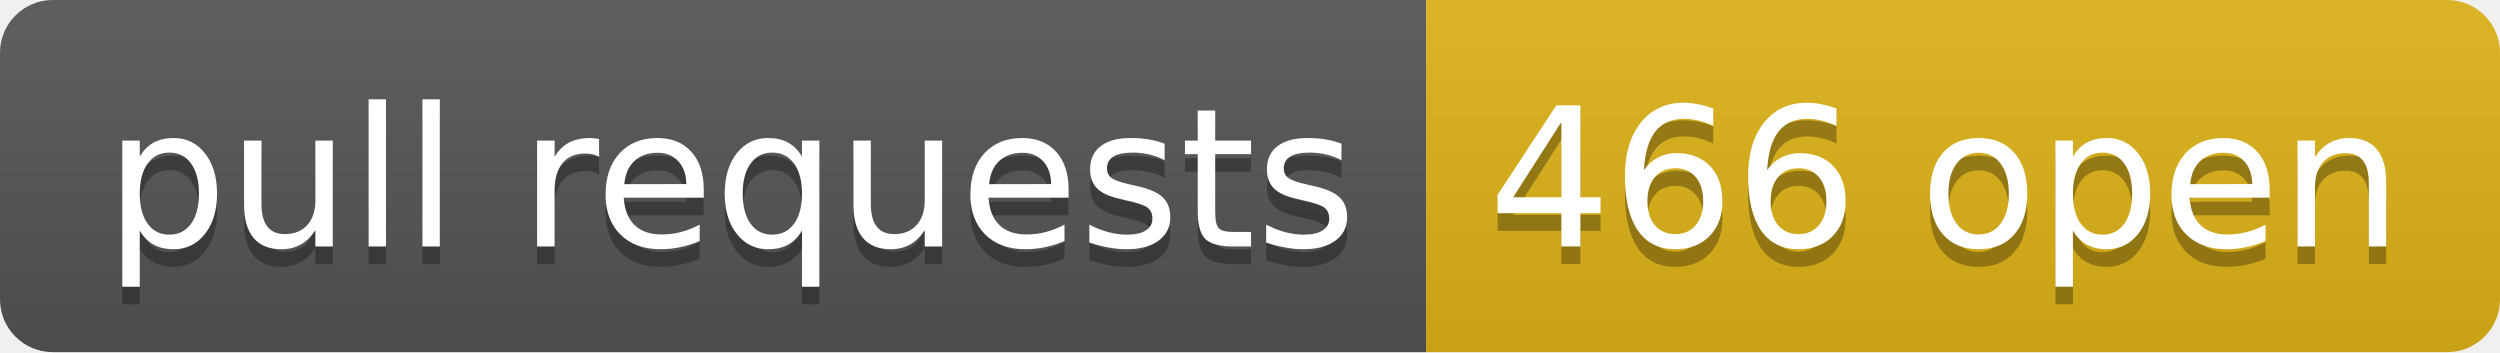
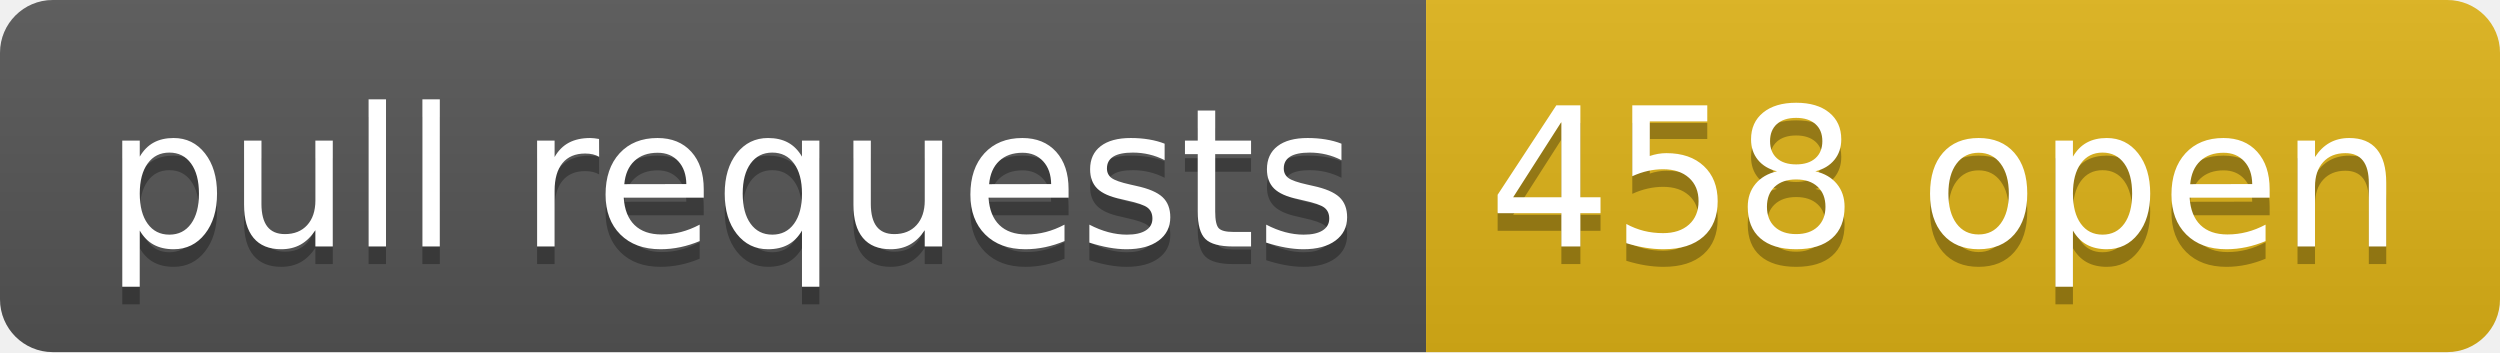
- <svg xmlns="http://www.w3.org/2000/svg" width="142" height="20" role="img" aria-label="pull requests: 466 open">
+ <svg xmlns="http://www.w3.org/2000/svg" width="142" height="20" role="img" aria-label="pull requests: 458 open">
  <linearGradient id="s" x2="0" y2="100%">
    <stop offset="0" stop-color="#bbb" stop-opacity=".1" />
    <stop offset="1" stop-opacity=".1" />
  </linearGradient>
  <clipPath id="r">
    <rect width="142" height="20" rx="3" fill="#fff" />
  </clipPath>
  <g clip-path="url(#r)">
    <rect width="81" height="20" fill="#555" />
    <rect x="81" width="61" height="20" fill="#dfb317" />
    <rect width="142" height="20" fill="url(#s)" />
  </g>
  <g fill="#fff" text-anchor="middle" font-family="Verdana,Geneva,DejaVu Sans,sans-serif" text-rendering="geometricPrecision" font-size="110">
    <text aria-hidden="true" x="415" y="150" fill="#010101" fill-opacity=".3" transform="scale(.1)" textLength="710">pull requests</text>
    <text x="415" y="140" transform="scale(.1)" fill="#fff" textLength="710">pull requests</text>
-     <text aria-hidden="true" x="1105" y="150" fill="#010101" fill-opacity=".3" transform="scale(.1)" textLength="510">466 open</text>
-     <text x="1105" y="140" transform="scale(.1)" fill="#fff" textLength="510">466 open</text>
+     <text aria-hidden="true" x="1105" y="150" fill="#010101" fill-opacity=".3" transform="scale(.1)" textLength="510">458 open</text>
+     <text x="1105" y="140" transform="scale(.1)" fill="#fff" textLength="510">458 open</text>
  </g>
</svg>
